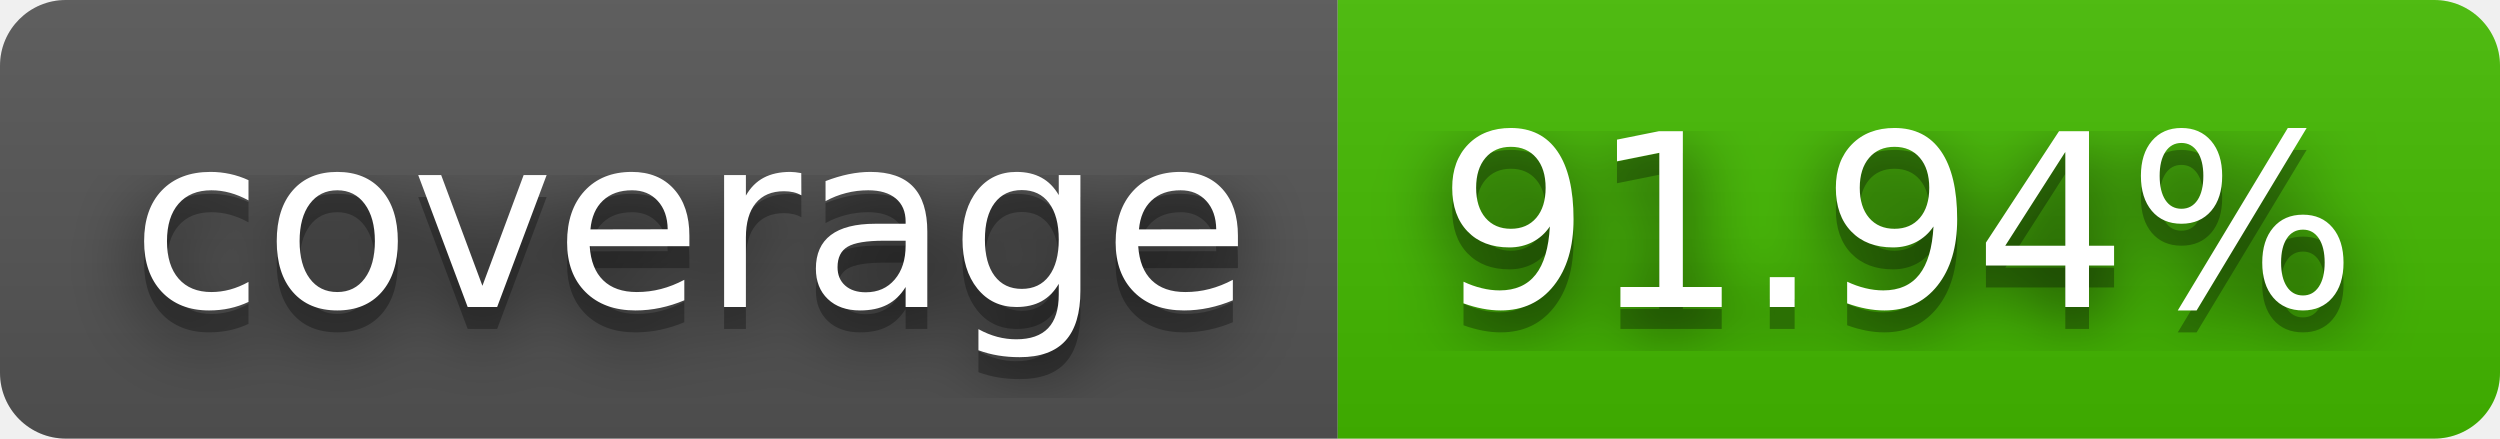
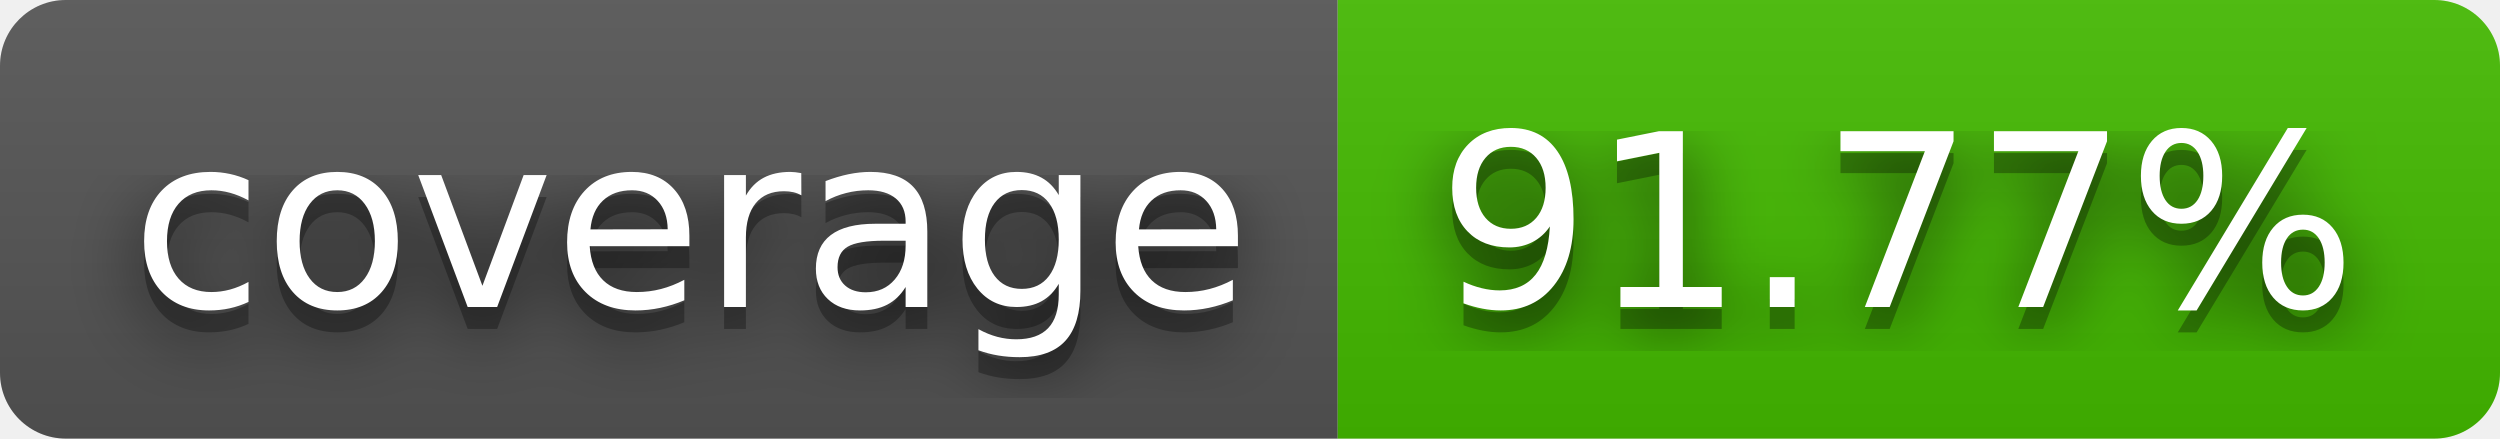
- <svg xmlns="http://www.w3.org/2000/svg" width="114" height="20" role="img" aria-label="coverage: 91.94%">
+ <svg xmlns="http://www.w3.org/2000/svg" width="114" height="20" role="img" aria-label="coverage: 91.77%">
  <filter id="blur">
    <feGaussianBlur stdDeviation="16" />
  </filter>
  <linearGradient id="s" x2="0" y2="100%">
    <stop offset="0" stop-color="#bbb" stop-opacity=".1" />
    <stop offset="1" stop-opacity=".1" />
  </linearGradient>
  <clipPath id="r">
    <rect width="114" height="20" rx="3" />
  </clipPath>
  <g clip-path="url(#r)">
    <rect width="61" height="20" fill="#555" />
    <rect x="61" width="53" height="20" fill="#4b0" />
    <rect width="114" height="20" fill="url(#s)" />
  </g>
  <g fill="#fff" text-anchor="middle" font-family="Verdana,Geneva,DejaVu Sans,sans-serif" text-rendering="geometricPrecision" font-size="110">
    <g transform="scale(.1)">
      <g aria-hidden="true" fill="#010101">
        <text x="315" y="150" fill-opacity=".8" filter="url(#blur)" textLength="510">coverage</text>
        <text x="315" y="150" fill-opacity=".3" textLength="510">coverage</text>
      </g>
      <text x="315" y="140" textLength="510">coverage</text>
    </g>
    <g transform="scale(.1)">
      <g aria-hidden="true" fill="#010101">
-         <text x="865" y="150" fill-opacity=".8" filter="url(#blur)" textLength="430">91.94%</text>
-         <text x="865" y="150" fill-opacity=".3" textLength="430">91.94%</text>
+         <text x="865" y="150" fill-opacity=".8" filter="url(#blur)" textLength="430">91.77%</text>
+         <text x="865" y="150" fill-opacity=".3" textLength="430">91.77%</text>
      </g>
-       <text x="865" y="140" textLength="430">91.94%</text>
+       <text x="865" y="140" textLength="430">91.77%</text>
    </g>
  </g>
</svg>
